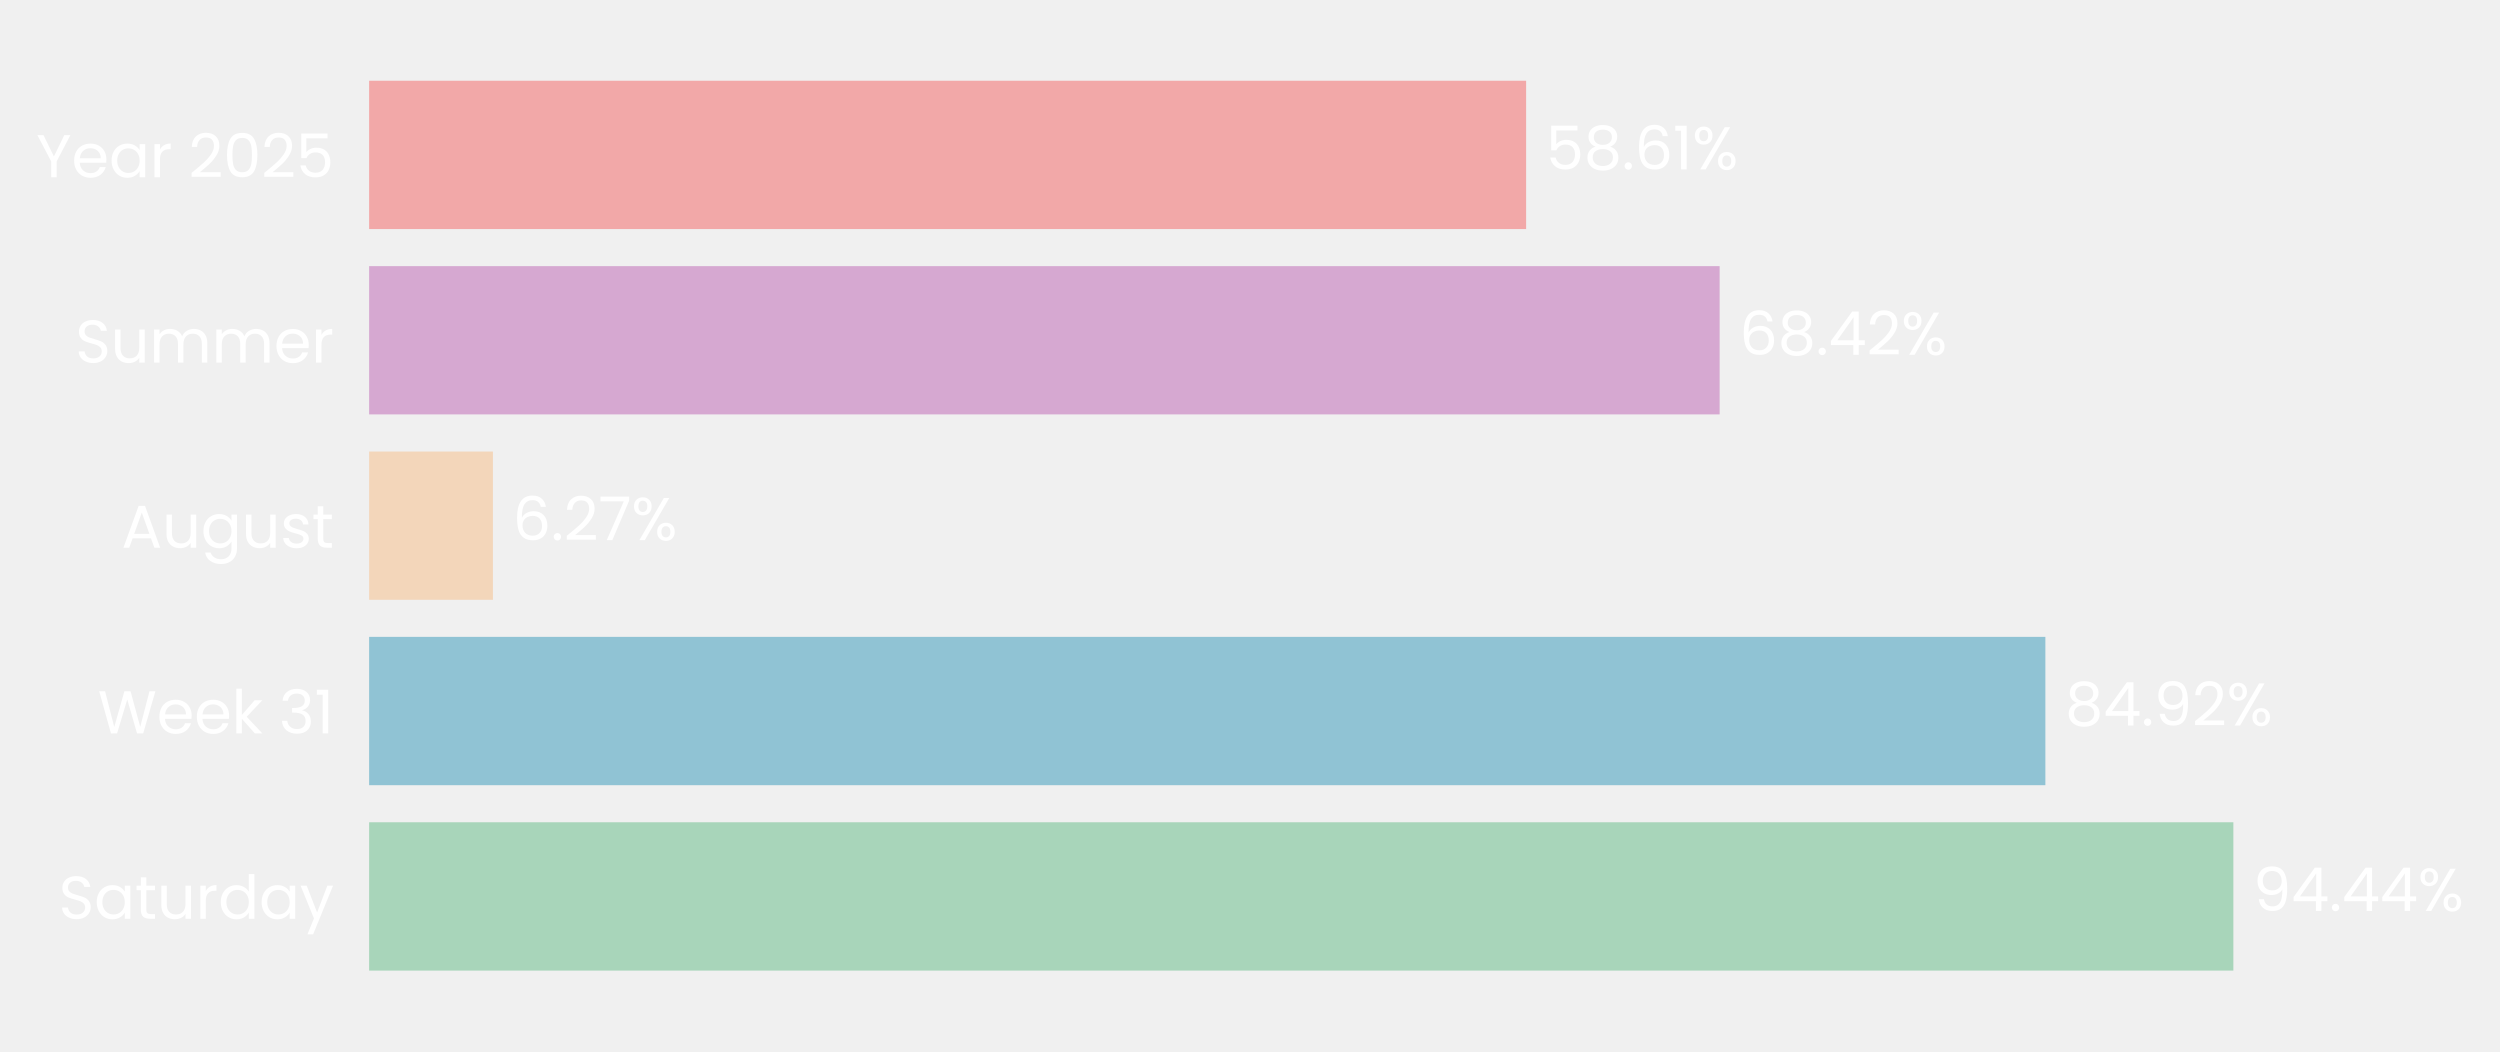
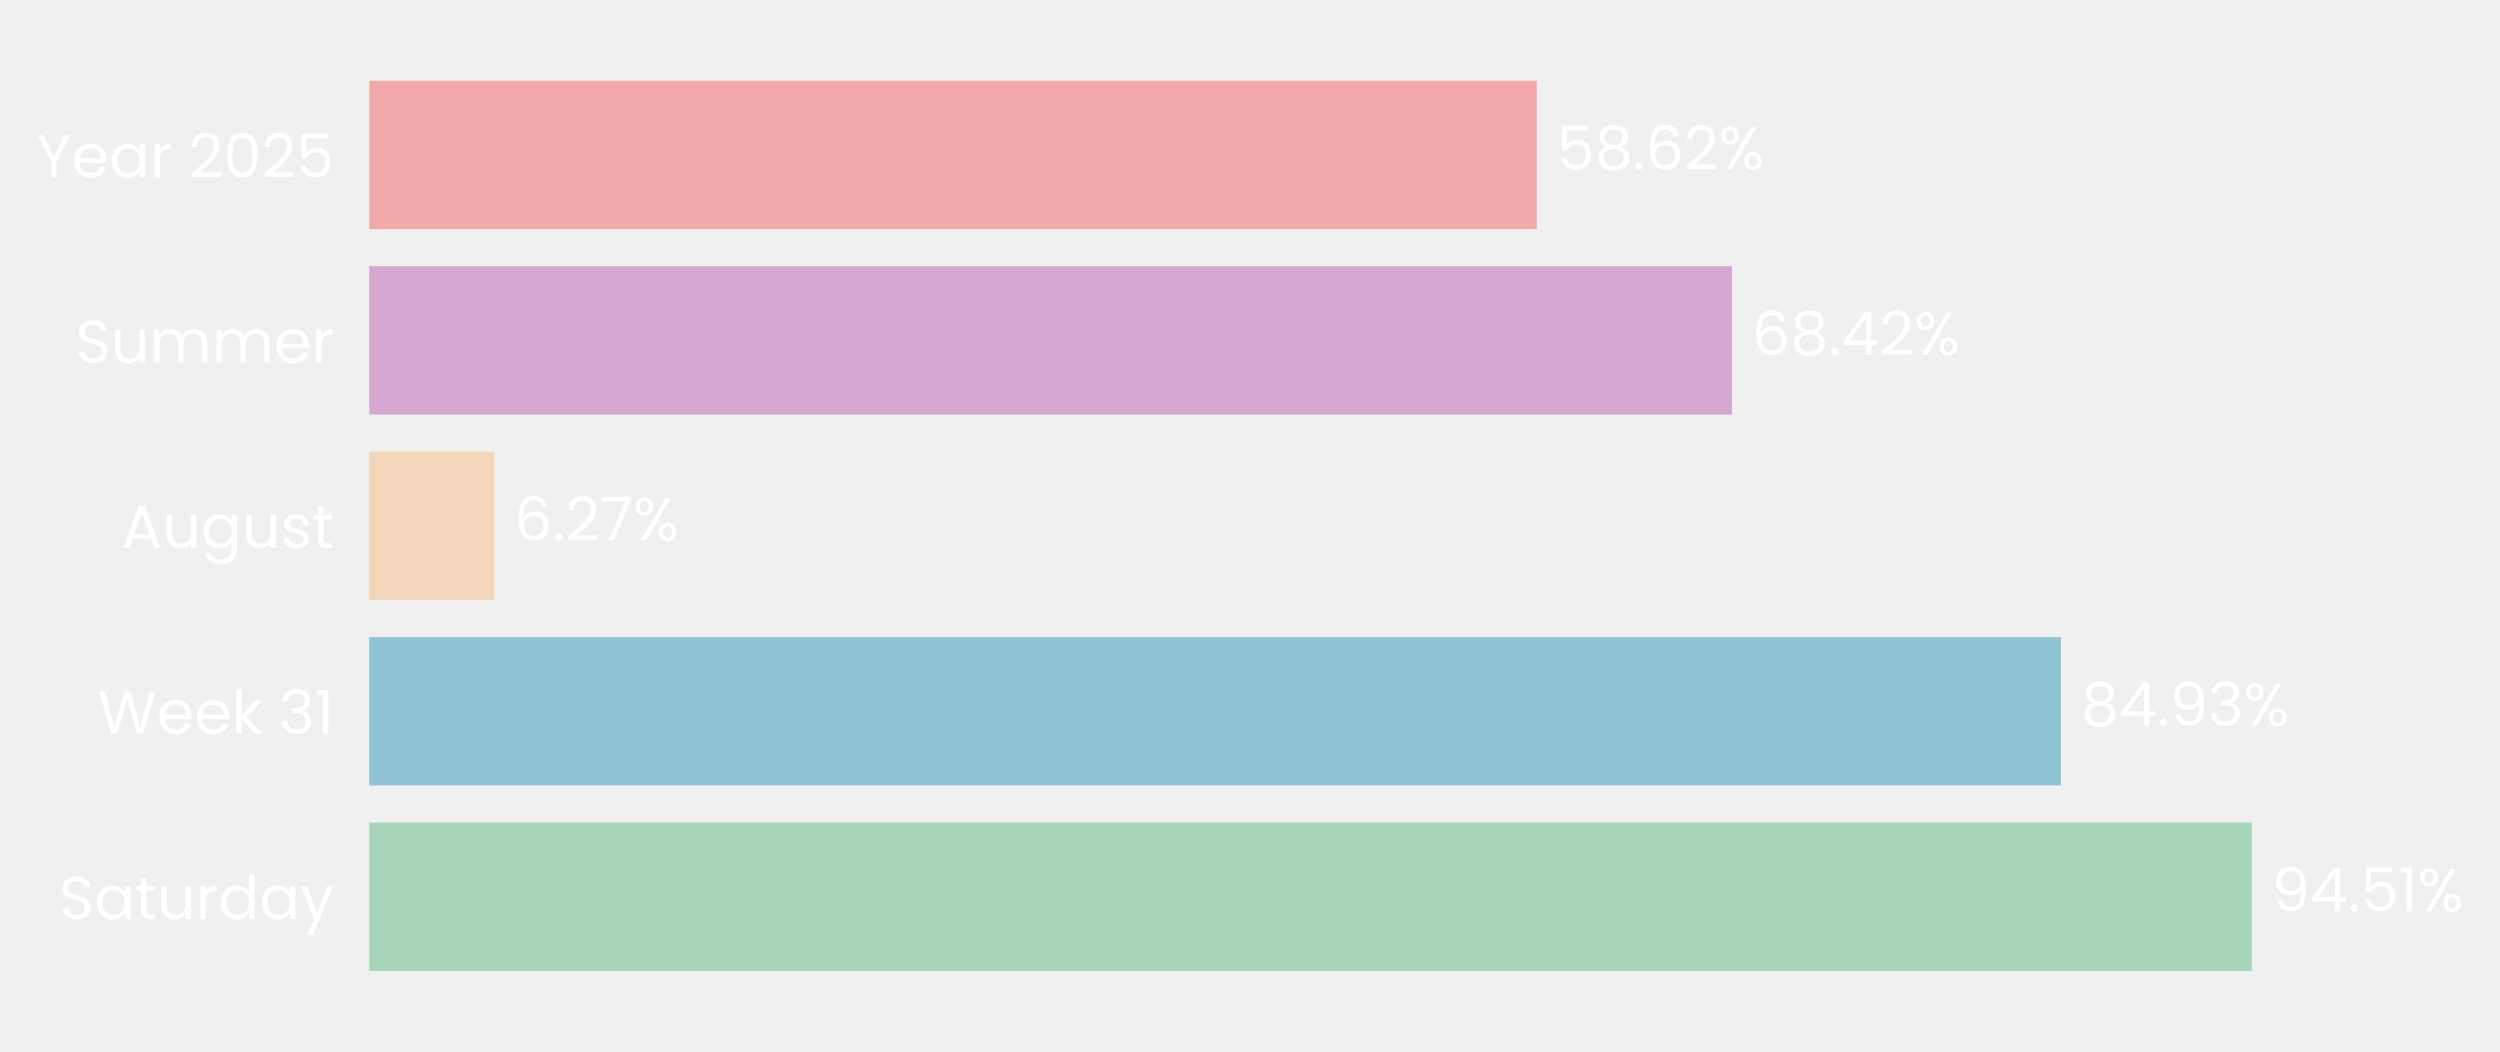
- <svg xmlns="http://www.w3.org/2000/svg" xmlns:xlink="http://www.w3.org/1999/xlink" width="496.521pt" height="208.8pt" viewBox="0 0 496.521 208.8" version="1.1">
+ <svg xmlns="http://www.w3.org/2000/svg" xmlns:xlink="http://www.w3.org/1999/xlink" width="496.337pt" height="208.8pt" viewBox="0 0 496.337 208.8" version="1.1">
  <defs>
    <style type="text/css">*{stroke-linejoin: round; stroke-linecap: butt}</style>
  </defs>
  <g id="figure_1">
    <g id="patch_1">
-       <path d="M 0 208.8  L 496.521 208.8  L 496.521 0  L 0 0  L 0 208.8  z " style="fill: none" />
+       <path d="M 0 208.8  L 496.337 208.8  L 496.337 0  L 0 0  L 0 208.8  z " style="fill: none" />
    </g>
    <g id="axes_1">
      <g id="patch_2">
-         <path d="M 73.311 201.6  L 465.345 201.6  L 465.345 7.2  L 73.311 7.2  L 73.311 201.6  z " style="fill: none" />
+         <path d="M 73.311 201.6  L 468.764 201.6  L 468.764 7.2  L 73.311 7.2  L 73.311 201.6  z " style="fill: none" />
      </g>
      <g id="patch_3">
-         <path d="M 73.311 192.764  L 443.566 192.764  L 443.566 163.309  L 73.311 163.309  z " clip-path="url(#p49859ae08c)" style="fill: #a8d5ba" />
+         <path d="M 73.311 192.764  L 447.069 192.764  L 447.069 163.309  L 73.311 163.309  z " clip-path="url(#pf1f3b9e25d)" style="fill: #a8d5ba" />
      </g>
      <g id="patch_4">
-         <path d="M 73.311 155.945  L 406.229 155.945  L 406.229 126.491  L 73.311 126.491  z " clip-path="url(#p49859ae08c)" style="fill: #90c3d4" />
+         <path d="M 73.311 155.945  L 409.171 155.945  L 409.171 126.491  L 73.311 126.491  z " clip-path="url(#pf1f3b9e25d)" style="fill: #90c3d4" />
      </g>
      <g id="patch_5">
-         <path d="M 73.311 119.127  L 97.901 119.127  L 97.901 89.673  L 73.311 89.673  z " clip-path="url(#p49859ae08c)" style="fill: #f3d6ba" />
+         <path d="M 73.311 119.127  L 98.124 119.127  L 98.124 89.673  L 73.311 89.673  z " clip-path="url(#pf1f3b9e25d)" style="fill: #f3d6ba" />
      </g>
      <g id="patch_6">
-         <path d="M 73.311 82.309  L 341.533 82.309  L 341.533 52.855  L 73.311 52.855  z " clip-path="url(#p49859ae08c)" style="fill: #d6a8d1" />
+         <path d="M 73.311 82.309  L 343.875 82.309  L 343.875 52.855  L 73.311 52.855  z " clip-path="url(#pf1f3b9e25d)" style="fill: #d6a8d1" />
      </g>
      <g id="patch_7">
-         <path d="M 73.311 45.491  L 303.102 45.491  L 303.102 16.036  L 73.311 16.036  z " clip-path="url(#p49859ae08c)" style="fill: #f2a8a8" />
+         <path d="M 73.311 45.491  L 305.106 45.491  L 305.106 16.036  L 73.311 16.036  z " clip-path="url(#pf1f3b9e25d)" style="fill: #f2a8a8" />
      </g>
      <g id="matplotlib.axis_1">
        <g id="ytick_1">
          <g id="text_1">
            <g style="fill: #ffffff" transform="translate(11.65312 182.4764) scale(0.12 -0.12)">
              <defs>
                <path id="Poppins-Regular-53" d="M 1907 -45  Q 1466 -45 1117 112  Q 768 269 569 547  Q 371 826 365 1190  L 986 1190  Q 1018 877 1245 662  Q 1472 448 1907 448  Q 2323 448 2563 656  Q 2803 864 2803 1190  Q 2803 1446 2662 1606  Q 2522 1766 2310 1849  Q 2099 1933 1741 2029  Q 1299 2144 1033 2259  Q 768 2374 579 2620  Q 390 2867 390 3283  Q 390 3648 576 3929  Q 762 4211 1098 4364  Q 1434 4518 1869 4518  Q 2496 4518 2896 4204  Q 3296 3891 3347 3373  L 2707 3373  Q 2675 3629 2438 3824  Q 2202 4019 1811 4019  Q 1446 4019 1216 3830  Q 986 3642 986 3302  Q 986 3059 1123 2905  Q 1261 2752 1462 2672  Q 1664 2592 2029 2490  Q 2470 2368 2739 2249  Q 3008 2131 3200 1884  Q 3392 1638 3392 1216  Q 3392 890 3219 602  Q 3046 314 2707 134  Q 2368 -45 1907 -45  z " transform="scale(0.015625)" />
                <path id="Poppins-Regular-61" d="M 275 1766  Q 275 2304 492 2710  Q 710 3117 1091 3341  Q 1472 3565 1939 3565  Q 2400 3565 2739 3366  Q 3078 3168 3245 2867  L 3245 3507  L 3834 3507  L 3834 0  L 3245 0  L 3245 653  Q 3072 346 2729 144  Q 2387 -58 1933 -58  Q 1466 -58 1088 172  Q 710 403 492 819  Q 275 1235 275 1766  z M 3245 1760  Q 3245 2157 3085 2451  Q 2925 2746 2653 2902  Q 2381 3059 2054 3059  Q 1728 3059 1459 2905  Q 1190 2752 1030 2457  Q 870 2163 870 1766  Q 870 1363 1030 1065  Q 1190 768 1459 611  Q 1728 454 2054 454  Q 2381 454 2653 611  Q 2925 768 3085 1065  Q 3245 1363 3245 1760  z " transform="scale(0.015625)" />
                <path id="Poppins-Regular-74" d="M 1203 3027  L 1203 960  Q 1203 704 1312 598  Q 1421 493 1690 493  L 2118 493  L 2118 0  L 1594 0  Q 1107 0 864 224  Q 621 448 621 960  L 621 3027  L 166 3027  L 166 3507  L 621 3507  L 621 4390  L 1203 4390  L 1203 3507  L 2118 3507  L 2118 3027  L 1203 3027  z " transform="scale(0.015625)" />
                <path id="Poppins-Regular-75" d="M 3603 3507  L 3603 0  L 3021 0  L 3021 518  Q 2854 250 2556 99  Q 2259 -51 1901 -51  Q 1491 -51 1164 118  Q 838 288 649 627  Q 461 966 461 1453  L 461 3507  L 1037 3507  L 1037 1530  Q 1037 1011 1299 732  Q 1562 454 2016 454  Q 2483 454 2752 742  Q 3021 1030 3021 1581  L 3021 3507  L 3603 3507  z " transform="scale(0.015625)" />
                <path id="Poppins-Regular-72" d="M 1075 2938  Q 1229 3238 1513 3404  Q 1798 3571 2208 3571  L 2208 2970  L 2054 2970  Q 1075 2970 1075 1907  L 1075 0  L 493 0  L 493 3507  L 1075 3507  L 1075 2938  z " transform="scale(0.015625)" />
                <path id="Poppins-Regular-64" d="M 275 1766  Q 275 2304 492 2710  Q 710 3117 1091 3341  Q 1472 3565 1946 3565  Q 2355 3565 2707 3376  Q 3059 3187 3245 2880  L 3245 4736  L 3834 4736  L 3834 0  L 3245 0  L 3245 659  Q 3072 346 2733 144  Q 2394 -58 1939 -58  Q 1472 -58 1091 172  Q 710 403 492 819  Q 275 1235 275 1766  z M 3245 1760  Q 3245 2157 3085 2451  Q 2925 2746 2653 2902  Q 2381 3059 2054 3059  Q 1728 3059 1459 2905  Q 1190 2752 1030 2457  Q 870 2163 870 1766  Q 870 1363 1030 1065  Q 1190 768 1459 611  Q 1728 454 2054 454  Q 2381 454 2653 611  Q 2925 768 3085 1065  Q 3245 1363 3245 1760  z " transform="scale(0.015625)" />
                <path id="Poppins-Regular-79" d="M 3514 3507  L 1402 -1651  L 800 -1651  L 1491 38  L 77 3507  L 723 3507  L 1824 666  L 2912 3507  L 3514 3507  z " transform="scale(0.015625)" />
              </defs>
              <use xlink:href="#Poppins-Regular-53" />
              <use xlink:href="#Poppins-Regular-61" transform="translate(58.7 0)" />
              <use xlink:href="#Poppins-Regular-74" transform="translate(126.3 0)" />
              <use xlink:href="#Poppins-Regular-75" transform="translate(162.7 0)" />
              <use xlink:href="#Poppins-Regular-72" transform="translate(226.7 0)" />
              <use xlink:href="#Poppins-Regular-64" transform="translate(264 0)" />
              <use xlink:href="#Poppins-Regular-61" transform="translate(331.5999 0)" />
              <use xlink:href="#Poppins-Regular-79" transform="translate(399.1999 0)" />
            </g>
          </g>
        </g>
        <g id="ytick_2">
          <g id="text_2">
            <g style="fill: #ffffff" transform="translate(19.42687 145.6582) scale(0.12 -0.12)">
              <defs>
                <path id="Poppins-Regular-57" d="M 6099 4461  L 4806 0  L 4154 0  L 3117 3590  L 2042 0  L 1395 -6  L 147 4461  L 768 4461  L 1741 678  L 2816 4461  L 3469 4461  L 4493 691  L 5472 4461  L 6099 4461  z " transform="scale(0.015625)" />
                <path id="Poppins-Regular-65" d="M 3693 1888  Q 3693 1722 3674 1536  L 870 1536  Q 902 1018 1225 726  Q 1549 435 2010 435  Q 2387 435 2640 611  Q 2893 787 2995 1082  L 3622 1082  Q 3482 576 3059 259  Q 2637 -58 2010 -58  Q 1510 -58 1116 166  Q 723 390 499 803  Q 275 1216 275 1760  Q 275 2304 492 2713  Q 710 3123 1104 3344  Q 1498 3565 2010 3565  Q 2509 3565 2893 3347  Q 3277 3130 3485 2749  Q 3693 2368 3693 1888  z M 3091 2010  Q 3091 2342 2944 2582  Q 2797 2822 2544 2947  Q 2291 3072 1984 3072  Q 1542 3072 1232 2790  Q 922 2509 877 2010  L 3091 2010  z " transform="scale(0.015625)" />
                <path id="Poppins-Regular-6b" d="M 2451 0  L 1075 1549  L 1075 0  L 493 0  L 493 4736  L 1075 4736  L 1075 1952  L 2426 3507  L 3238 3507  L 1587 1760  L 3245 0  L 2451 0  z " transform="scale(0.015625)" />
                <path id="Poppins-Regular-20" transform="scale(0.015625)" />
                <path id="Poppins-Regular-33" d="M 384 3462  Q 429 4051 838 4384  Q 1248 4717 1901 4717  Q 2336 4717 2653 4560  Q 2970 4403 3133 4134  Q 3296 3866 3296 3526  Q 3296 3130 3069 2842  Q 2842 2554 2477 2470  L 2477 2438  Q 2893 2336 3136 2035  Q 3379 1734 3379 1248  Q 3379 883 3212 592  Q 3046 301 2713 134  Q 2381 -32 1914 -32  Q 1235 -32 800 323  Q 365 678 314 1331  L 877 1331  Q 922 947 1190 704  Q 1459 461 1907 461  Q 2355 461 2588 694  Q 2822 928 2822 1299  Q 2822 1779 2502 1990  Q 2182 2202 1536 2202  L 1389 2202  L 1389 2688  L 1542 2688  Q 2131 2694 2432 2883  Q 2733 3072 2733 3469  Q 2733 3808 2512 4013  Q 2291 4218 1882 4218  Q 1485 4218 1241 4013  Q 998 3808 954 3462  L 384 3462  z " transform="scale(0.015625)" />
                <path id="Poppins-Regular-31" d="M 243 4096  L 243 4627  L 1446 4627  L 1446 0  L 858 0  L 858 4096  L 243 4096  z " transform="scale(0.015625)" />
              </defs>
              <use xlink:href="#Poppins-Regular-57" />
              <use xlink:href="#Poppins-Regular-65" transform="translate(97.59999 0)" />
              <use xlink:href="#Poppins-Regular-65" transform="translate(159.6 0)" />
              <use xlink:href="#Poppins-Regular-6b" transform="translate(221.6 0)" />
              <use xlink:href="#Poppins-Regular-20" transform="translate(273.0999 0)" />
              <use xlink:href="#Poppins-Regular-33" transform="translate(299.7999 0)" />
              <use xlink:href="#Poppins-Regular-31" transform="translate(358.6999 0)" />
            </g>
          </g>
        </g>
        <g id="ytick_3">
          <g id="text_3">
            <g style="fill: #ffffff" transform="translate(24.11812 108.78) scale(0.12 -0.12)">
              <defs>
                <path id="Poppins-Regular-41" d="M 3130 992  L 1184 992  L 826 0  L 211 0  L 1824 4435  L 2496 4435  L 4102 0  L 3488 0  L 3130 992  z M 2963 1466  L 2157 3718  L 1350 1466  L 2963 1466  z " transform="scale(0.015625)" />
                <path id="Poppins-Regular-67" d="M 1939 3565  Q 2394 3565 2736 3366  Q 3078 3168 3245 2867  L 3245 3507  L 3834 3507  L 3834 -77  Q 3834 -557 3629 -931  Q 3424 -1306 3043 -1517  Q 2662 -1728 2157 -1728  Q 1466 -1728 1005 -1401  Q 544 -1075 461 -512  L 1037 -512  Q 1133 -832 1433 -1027  Q 1734 -1222 2157 -1222  Q 2637 -1222 2941 -921  Q 3245 -621 3245 -77  L 3245 659  Q 3072 352 2733 147  Q 2394 -58 1939 -58  Q 1472 -58 1091 172  Q 710 403 492 819  Q 275 1235 275 1766  Q 275 2304 492 2710  Q 710 3117 1091 3341  Q 1472 3565 1939 3565  z M 3245 1760  Q 3245 2157 3085 2451  Q 2925 2746 2653 2902  Q 2381 3059 2054 3059  Q 1728 3059 1459 2905  Q 1190 2752 1030 2457  Q 870 2163 870 1766  Q 870 1363 1030 1065  Q 1190 768 1459 611  Q 1728 454 2054 454  Q 2381 454 2653 611  Q 2925 768 3085 1065  Q 3245 1363 3245 1760  z " transform="scale(0.015625)" />
                <path id="Poppins-Regular-73" d="M 1734 -58  Q 1331 -58 1011 80  Q 691 218 505 464  Q 320 710 301 1030  L 902 1030  Q 928 768 1149 601  Q 1370 435 1728 435  Q 2061 435 2253 582  Q 2445 730 2445 954  Q 2445 1184 2240 1296  Q 2035 1408 1606 1517  Q 1216 1619 969 1724  Q 723 1830 547 2038  Q 371 2246 371 2586  Q 371 2854 531 3078  Q 691 3302 985 3433  Q 1280 3565 1658 3565  Q 2240 3565 2598 3270  Q 2957 2976 2982 2464  L 2400 2464  Q 2381 2739 2179 2905  Q 1978 3072 1638 3072  Q 1325 3072 1139 2937  Q 954 2803 954 2586  Q 954 2413 1066 2301  Q 1178 2189 1347 2121  Q 1517 2054 1818 1971  Q 2195 1869 2432 1769  Q 2669 1670 2838 1472  Q 3008 1274 3014 954  Q 3014 666 2854 435  Q 2694 205 2403 73  Q 2112 -58 1734 -58  z " transform="scale(0.015625)" />
              </defs>
              <use xlink:href="#Poppins-Regular-41" />
              <use xlink:href="#Poppins-Regular-75" transform="translate(67.39999 0)" />
              <use xlink:href="#Poppins-Regular-67" transform="translate(131.4 0)" />
              <use xlink:href="#Poppins-Regular-75" transform="translate(199 0)" />
              <use xlink:href="#Poppins-Regular-73" transform="translate(263 0)" />
              <use xlink:href="#Poppins-Regular-74" transform="translate(315.2 0)" />
            </g>
          </g>
        </g>
        <g id="ytick_4">
          <g id="text_4">
            <g style="fill: #ffffff" transform="translate(14.95125 72.02182) scale(0.12 -0.12)">
              <defs>
                <path id="Poppins-Regular-6d" d="M 4710 3571  Q 5120 3571 5440 3401  Q 5760 3232 5945 2893  Q 6131 2554 6131 2067  L 6131 0  L 5555 0  L 5555 1984  Q 5555 2509 5296 2787  Q 5037 3066 4595 3066  Q 4141 3066 3872 2774  Q 3603 2483 3603 1933  L 3603 0  L 3027 0  L 3027 1984  Q 3027 2509 2768 2787  Q 2509 3066 2067 3066  Q 1613 3066 1344 2774  Q 1075 2483 1075 1933  L 1075 0  L 493 0  L 493 3507  L 1075 3507  L 1075 3002  Q 1248 3277 1539 3424  Q 1830 3571 2182 3571  Q 2624 3571 2963 3372  Q 3302 3174 3469 2790  Q 3616 3162 3955 3366  Q 4294 3571 4710 3571  z " transform="scale(0.015625)" />
              </defs>
              <use xlink:href="#Poppins-Regular-53" />
              <use xlink:href="#Poppins-Regular-75" transform="translate(58.7 0)" />
              <use xlink:href="#Poppins-Regular-6d" transform="translate(122.7 0)" />
              <use xlink:href="#Poppins-Regular-6d" transform="translate(225.7 0)" />
              <use xlink:href="#Poppins-Regular-65" transform="translate(328.7 0)" />
              <use xlink:href="#Poppins-Regular-72" transform="translate(390.6999 0)" />
            </g>
          </g>
        </g>
        <g id="ytick_5">
          <g id="text_5">
            <g style="fill: #ffffff" transform="translate(7.2 35.20364) scale(0.12 -0.12)">
              <defs>
                <path id="Poppins-Regular-59" d="M 3616 4461  L 2163 1683  L 2163 0  L 1581 0  L 1581 1683  L 122 4461  L 768 4461  L 1869 2202  L 2970 4461  L 3616 4461  z " transform="scale(0.015625)" />
                <path id="Poppins-Regular-32" d="M 326 467  Q 1139 1120 1600 1539  Q 2061 1958 2377 2416  Q 2694 2874 2694 3315  Q 2694 3731 2492 3971  Q 2291 4211 1843 4211  Q 1408 4211 1168 3939  Q 928 3667 909 3213  L 346 3213  Q 371 3930 780 4320  Q 1190 4710 1837 4710  Q 2496 4710 2883 4345  Q 3270 3981 3270 3341  Q 3270 2810 2953 2307  Q 2637 1805 2233 1424  Q 1830 1043 1203 538  L 3405 538  L 3405 51  L 326 51  L 326 467  z " transform="scale(0.015625)" />
                <path id="Poppins-Regular-30" d="M 397 2362  Q 397 3462 755 4080  Q 1114 4698 2010 4698  Q 2899 4698 3257 4080  Q 3616 3462 3616 2362  Q 3616 1242 3257 621  Q 2899 0 2010 0  Q 1114 0 755 621  Q 397 1242 397 2362  z M 3040 2362  Q 3040 2918 2966 3305  Q 2893 3693 2665 3929  Q 2438 4166 2010 4166  Q 1574 4166 1347 3929  Q 1120 3693 1046 3305  Q 973 2918 973 2362  Q 973 1786 1046 1395  Q 1120 1005 1347 768  Q 1574 531 2010 531  Q 2438 531 2665 768  Q 2893 1005 2966 1395  Q 3040 1786 3040 2362  z " transform="scale(0.015625)" />
                <path id="Poppins-Regular-35" d="M 3347 4122  L 1101 4122  L 1101 2662  Q 1248 2867 1536 2998  Q 1824 3130 2157 3130  Q 2688 3130 3021 2909  Q 3354 2688 3498 2339  Q 3642 1990 3642 1600  Q 3642 1139 3469 774  Q 3296 410 2941 198  Q 2586 -13 2061 -13  Q 1389 -13 973 332  Q 557 678 467 1254  L 1037 1254  Q 1120 890 1389 685  Q 1658 480 2067 480  Q 2573 480 2829 784  Q 3085 1088 3085 1587  Q 3085 2086 2829 2358  Q 2573 2630 2074 2630  Q 1734 2630 1481 2467  Q 1229 2304 1114 2022  L 563 2022  L 563 4634  L 3347 4634  L 3347 4122  z " transform="scale(0.015625)" />
              </defs>
              <use xlink:href="#Poppins-Regular-59" />
              <use xlink:href="#Poppins-Regular-65" transform="translate(58.39999 0)" />
              <use xlink:href="#Poppins-Regular-61" transform="translate(120.4 0)" />
              <use xlink:href="#Poppins-Regular-72" transform="translate(188 0)" />
              <use xlink:href="#Poppins-Regular-20" transform="translate(225.3 0)" />
              <use xlink:href="#Poppins-Regular-32" transform="translate(252 0)" />
              <use xlink:href="#Poppins-Regular-30" transform="translate(309.4999 0)" />
              <use xlink:href="#Poppins-Regular-32" transform="translate(372.2999 0)" />
              <use xlink:href="#Poppins-Regular-35" transform="translate(429.7999 0)" />
            </g>
          </g>
        </g>
      </g>
      <g id="text_6">
-         <g style="fill: #ffffff" transform="translate(447.4859 180.9164) scale(0.12 -0.12)">
+         <g style="fill: #ffffff" transform="translate(451.0236 180.9164) scale(0.12 -0.12)">
          <defs>
            <path id="Poppins-Regular-39" d="M 1146 1242  Q 1210 877 1443 678  Q 1677 480 2074 480  Q 2605 480 2857 896  Q 3110 1312 3098 2298  Q 2963 2010 2649 1846  Q 2336 1683 1952 1683  Q 1523 1683 1187 1859  Q 851 2035 659 2374  Q 467 2714 467 3194  Q 467 3878 864 4297  Q 1261 4717 1990 4717  Q 2886 4717 3248 4134  Q 3610 3552 3610 2400  Q 3610 1594 3466 1069  Q 3322 544 2979 269  Q 2637 -6 2042 -6  Q 1389 -6 1024 346  Q 659 698 608 1242  L 1146 1242  z M 2048 2176  Q 2477 2176 2752 2441  Q 3027 2707 3027 3162  Q 3027 3642 2758 3936  Q 2490 4230 2003 4230  Q 1555 4230 1289 3948  Q 1024 3667 1024 3206  Q 1024 2739 1286 2457  Q 1549 2176 2048 2176  z " transform="scale(0.015625)" />
            <path id="Poppins-Regular-34" d="M 256 1030  L 256 1472  L 2502 4582  L 3200 4582  L 3200 1536  L 3840 1536  L 3840 1030  L 3200 1030  L 3200 0  L 2624 0  L 2624 1030  L 256 1030  z M 2650 3974  L 928 1536  L 2650 1536  L 2650 3974  z " transform="scale(0.015625)" />
            <path id="Poppins-Regular-2e" d="M 678 -38  Q 512 -38 397 77  Q 282 192 282 358  Q 282 525 397 640  Q 512 755 678 755  Q 838 755 950 640  Q 1062 525 1062 358  Q 1062 192 950 77  Q 838 -38 678 -38  z " transform="scale(0.015625)" />
            <path id="Poppins-Regular-25" d="M 269 3584  Q 269 4019 531 4278  Q 794 4538 1203 4538  Q 1613 4538 1875 4278  Q 2138 4019 2138 3584  Q 2138 3142 1875 2883  Q 1613 2624 1203 2624  Q 794 2624 531 2883  Q 269 3142 269 3584  z M 4006 4467  L 1414 0  L 838 0  L 3430 4467  L 4006 4467  z M 1203 4179  Q 986 4179 861 4028  Q 736 3878 736 3584  Q 736 3290 861 3136  Q 986 2982 1203 2982  Q 1421 2982 1549 3139  Q 1677 3296 1677 3584  Q 1677 3878 1549 4028  Q 1421 4179 1203 4179  z M 2720 883  Q 2720 1325 2982 1584  Q 3245 1843 3654 1843  Q 4064 1843 4323 1584  Q 4582 1325 4582 883  Q 4582 448 4323 185  Q 4064 -77 3654 -77  Q 3245 -77 2982 182  Q 2720 442 2720 883  z M 3648 1478  Q 3430 1478 3302 1328  Q 3174 1178 3174 883  Q 3174 595 3302 444  Q 3430 294 3648 294  Q 3866 294 3994 444  Q 4122 595 4122 883  Q 4122 1178 3994 1328  Q 3866 1478 3648 1478  z " transform="scale(0.015625)" />
          </defs>
          <use xlink:href="#Poppins-Regular-39" />
          <use xlink:href="#Poppins-Regular-34" transform="translate(62.99999 0)" />
          <use xlink:href="#Poppins-Regular-2e" transform="translate(125.9 0)" />
-           <use xlink:href="#Poppins-Regular-34" transform="translate(146.9 0)" />
-           <use xlink:href="#Poppins-Regular-34" transform="translate(209.8 0)" />
-           <use xlink:href="#Poppins-Regular-25" transform="translate(272.7 0)" />
+           <use xlink:href="#Poppins-Regular-35" transform="translate(146.9 0)" />
+           <use xlink:href="#Poppins-Regular-31" transform="translate(209.7 0)" />
+           <use xlink:href="#Poppins-Regular-25" transform="translate(241.6999 0)" />
        </g>
      </g>
      <g id="text_7">
-         <g style="fill: #ffffff" transform="translate(410.1494 144.0982) scale(0.12 -0.12)">
+         <g style="fill: #ffffff" transform="translate(413.126 144.0982) scale(0.12 -0.12)">
          <defs>
            <path id="Poppins-Regular-38" d="M 1242 2406  Q 883 2547 691 2816  Q 499 3085 499 3469  Q 499 3814 672 4092  Q 845 4371 1187 4534  Q 1530 4698 2016 4698  Q 2502 4698 2844 4534  Q 3187 4371 3363 4092  Q 3539 3814 3539 3469  Q 3539 3098 3340 2819  Q 3142 2541 2797 2406  Q 3194 2285 3427 1981  Q 3661 1677 3661 1248  Q 3661 832 3456 521  Q 3251 211 2876 41  Q 2502 -128 2016 -128  Q 1530 -128 1162 41  Q 794 211 589 521  Q 384 832 384 1248  Q 384 1677 614 1984  Q 845 2291 1242 2406  z M 2976 3398  Q 2976 3789 2720 4000  Q 2464 4211 2016 4211  Q 1574 4211 1318 4000  Q 1062 3789 1062 3392  Q 1062 3034 1328 2816  Q 1594 2598 2016 2598  Q 2445 2598 2710 2819  Q 2976 3040 2976 3398  z M 2016 2150  Q 1542 2150 1241 1929  Q 941 1709 941 1267  Q 941 858 1232 608  Q 1523 358 2016 358  Q 2509 358 2797 608  Q 3085 858 3085 1267  Q 3085 1696 2790 1923  Q 2496 2150 2016 2150  z " transform="scale(0.015625)" />
          </defs>
          <use xlink:href="#Poppins-Regular-38" />
          <use xlink:href="#Poppins-Regular-34" transform="translate(63.09999 0)" />
          <use xlink:href="#Poppins-Regular-2e" transform="translate(126 0)" />
          <use xlink:href="#Poppins-Regular-39" transform="translate(147 0)" />
-           <use xlink:href="#Poppins-Regular-32" transform="translate(210 0)" />
-           <use xlink:href="#Poppins-Regular-25" transform="translate(267.4999 0)" />
+           <use xlink:href="#Poppins-Regular-33" transform="translate(210 0)" />
+           <use xlink:href="#Poppins-Regular-25" transform="translate(268.8999 0)" />
        </g>
      </g>
      <g id="text_8">
-         <g style="fill: #ffffff" transform="translate(101.8215 107.28) scale(0.12 -0.12)">
+         <g style="fill: #ffffff" transform="translate(102.079 107.28) scale(0.12 -0.12)">
          <defs>
            <path id="Poppins-Regular-36" d="M 2976 3526  Q 2835 4237 2099 4237  Q 1530 4237 1248 3798  Q 966 3360 973 2355  Q 1120 2688 1462 2877  Q 1805 3066 2227 3066  Q 2886 3066 3280 2656  Q 3674 2246 3674 1523  Q 3674 1088 3504 742  Q 3334 397 2992 192  Q 2650 -13 2163 -13  Q 1504 -13 1133 281  Q 762 576 614 1094  Q 467 1613 467 2374  Q 467 4723 2106 4723  Q 2733 4723 3091 4384  Q 3450 4045 3514 3526  L 2976 3526  z M 2106 2573  Q 1830 2573 1587 2461  Q 1344 2349 1193 2121  Q 1043 1894 1043 1568  Q 1043 1082 1324 778  Q 1606 474 2131 474  Q 2579 474 2844 752  Q 3110 1030 3110 1504  Q 3110 2003 2854 2288  Q 2598 2573 2106 2573  z " transform="scale(0.015625)" />
            <path id="Poppins-Regular-37" d="M 3245 4173  L 1466 0  L 877 0  L 2682 4115  L 211 4115  L 211 4614  L 3245 4614  L 3245 4173  z " transform="scale(0.015625)" />
          </defs>
          <use xlink:href="#Poppins-Regular-36" />
          <use xlink:href="#Poppins-Regular-2e" transform="translate(63.49999 0)" />
          <use xlink:href="#Poppins-Regular-32" transform="translate(84.49997 0)" />
          <use xlink:href="#Poppins-Regular-37" transform="translate(142 0)" />
          <use xlink:href="#Poppins-Regular-25" transform="translate(196.5999 0)" />
        </g>
      </g>
      <g id="text_9">
-         <g style="fill: #ffffff" transform="translate(345.4529 70.46182) scale(0.12 -0.12)">
+         <g style="fill: #ffffff" transform="translate(347.8291 70.46182) scale(0.12 -0.12)">
          <use xlink:href="#Poppins-Regular-36" />
          <use xlink:href="#Poppins-Regular-38" transform="translate(63.49999 0)" />
          <use xlink:href="#Poppins-Regular-2e" transform="translate(126.6 0)" />
          <use xlink:href="#Poppins-Regular-34" transform="translate(147.6 0)" />
          <use xlink:href="#Poppins-Regular-32" transform="translate(210.5 0)" />
          <use xlink:href="#Poppins-Regular-25" transform="translate(267.9999 0)" />
        </g>
      </g>
      <g id="text_10">
-         <g style="fill: #ffffff" transform="translate(307.022 33.64364) scale(0.12 -0.12)">
+         <g style="fill: #ffffff" transform="translate(309.0608 33.64364) scale(0.12 -0.12)">
          <use xlink:href="#Poppins-Regular-35" />
          <use xlink:href="#Poppins-Regular-38" transform="translate(62.79999 0)" />
          <use xlink:href="#Poppins-Regular-2e" transform="translate(125.9 0)" />
          <use xlink:href="#Poppins-Regular-36" transform="translate(146.9 0)" />
-           <use xlink:href="#Poppins-Regular-31" transform="translate(210.3999 0)" />
-           <use xlink:href="#Poppins-Regular-25" transform="translate(242.3999 0)" />
+           <use xlink:href="#Poppins-Regular-32" transform="translate(210.3999 0)" />
+           <use xlink:href="#Poppins-Regular-25" transform="translate(267.8999 0)" />
        </g>
      </g>
    </g>
  </g>
  <defs>
-     <clipPath id="p49859ae08c">
-       <rect x="73.311" y="7.2" width="392.034" height="194.4" />
+     <clipPath id="pf1f3b9e25d">
+       <rect x="73.311" y="7.2" width="395.453" height="194.4" />
    </clipPath>
  </defs>
</svg>
